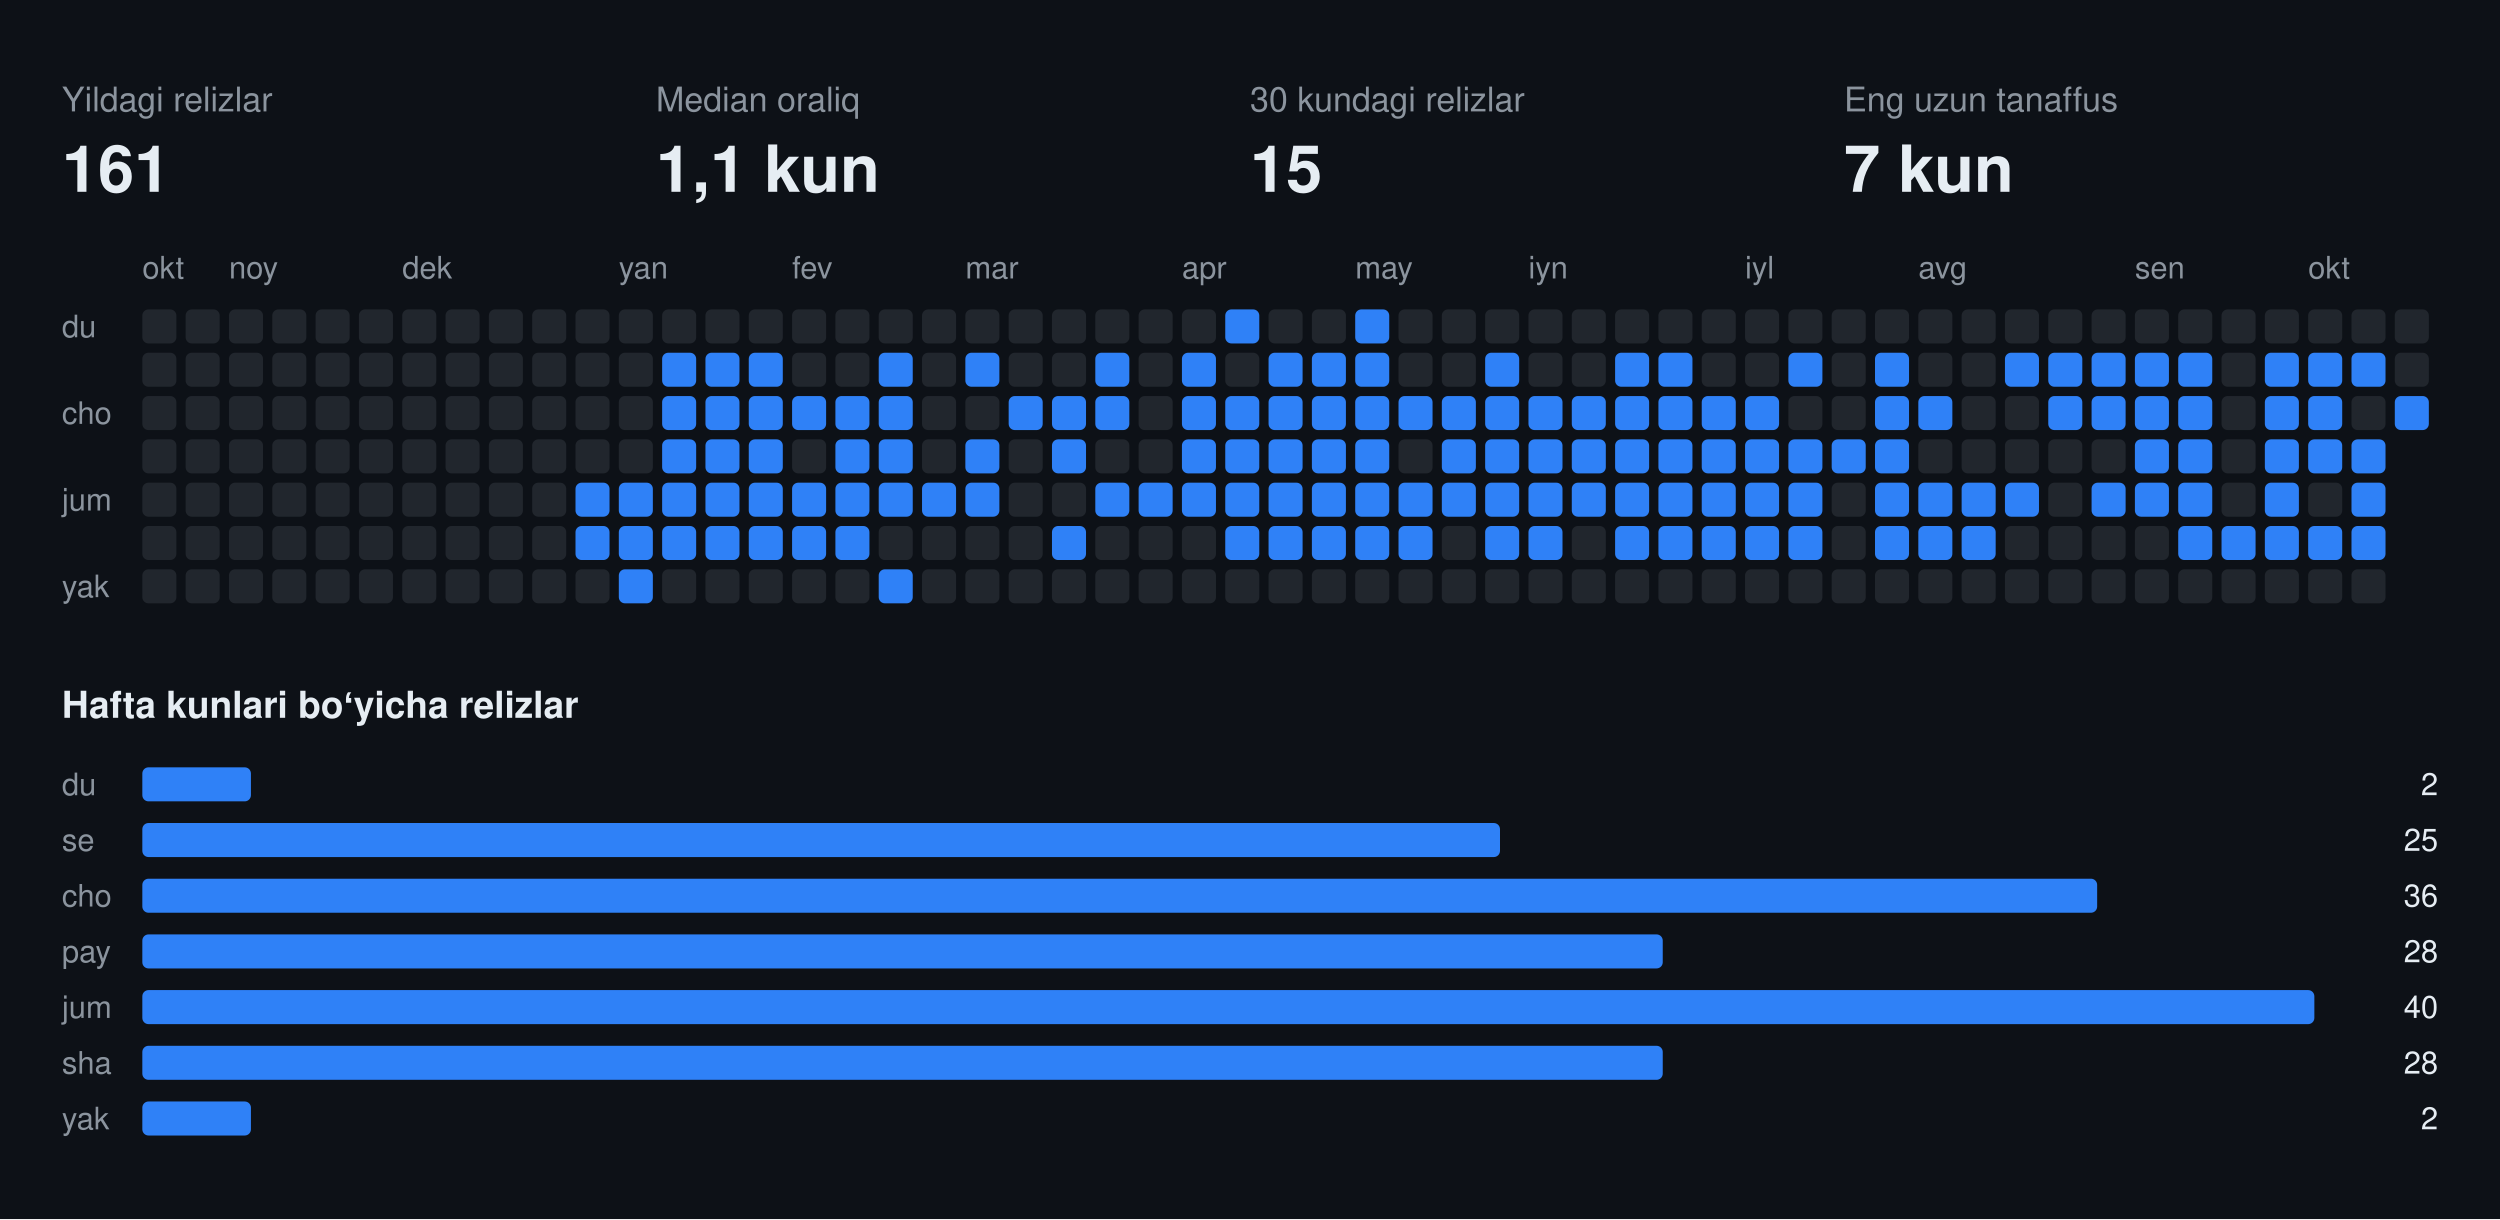
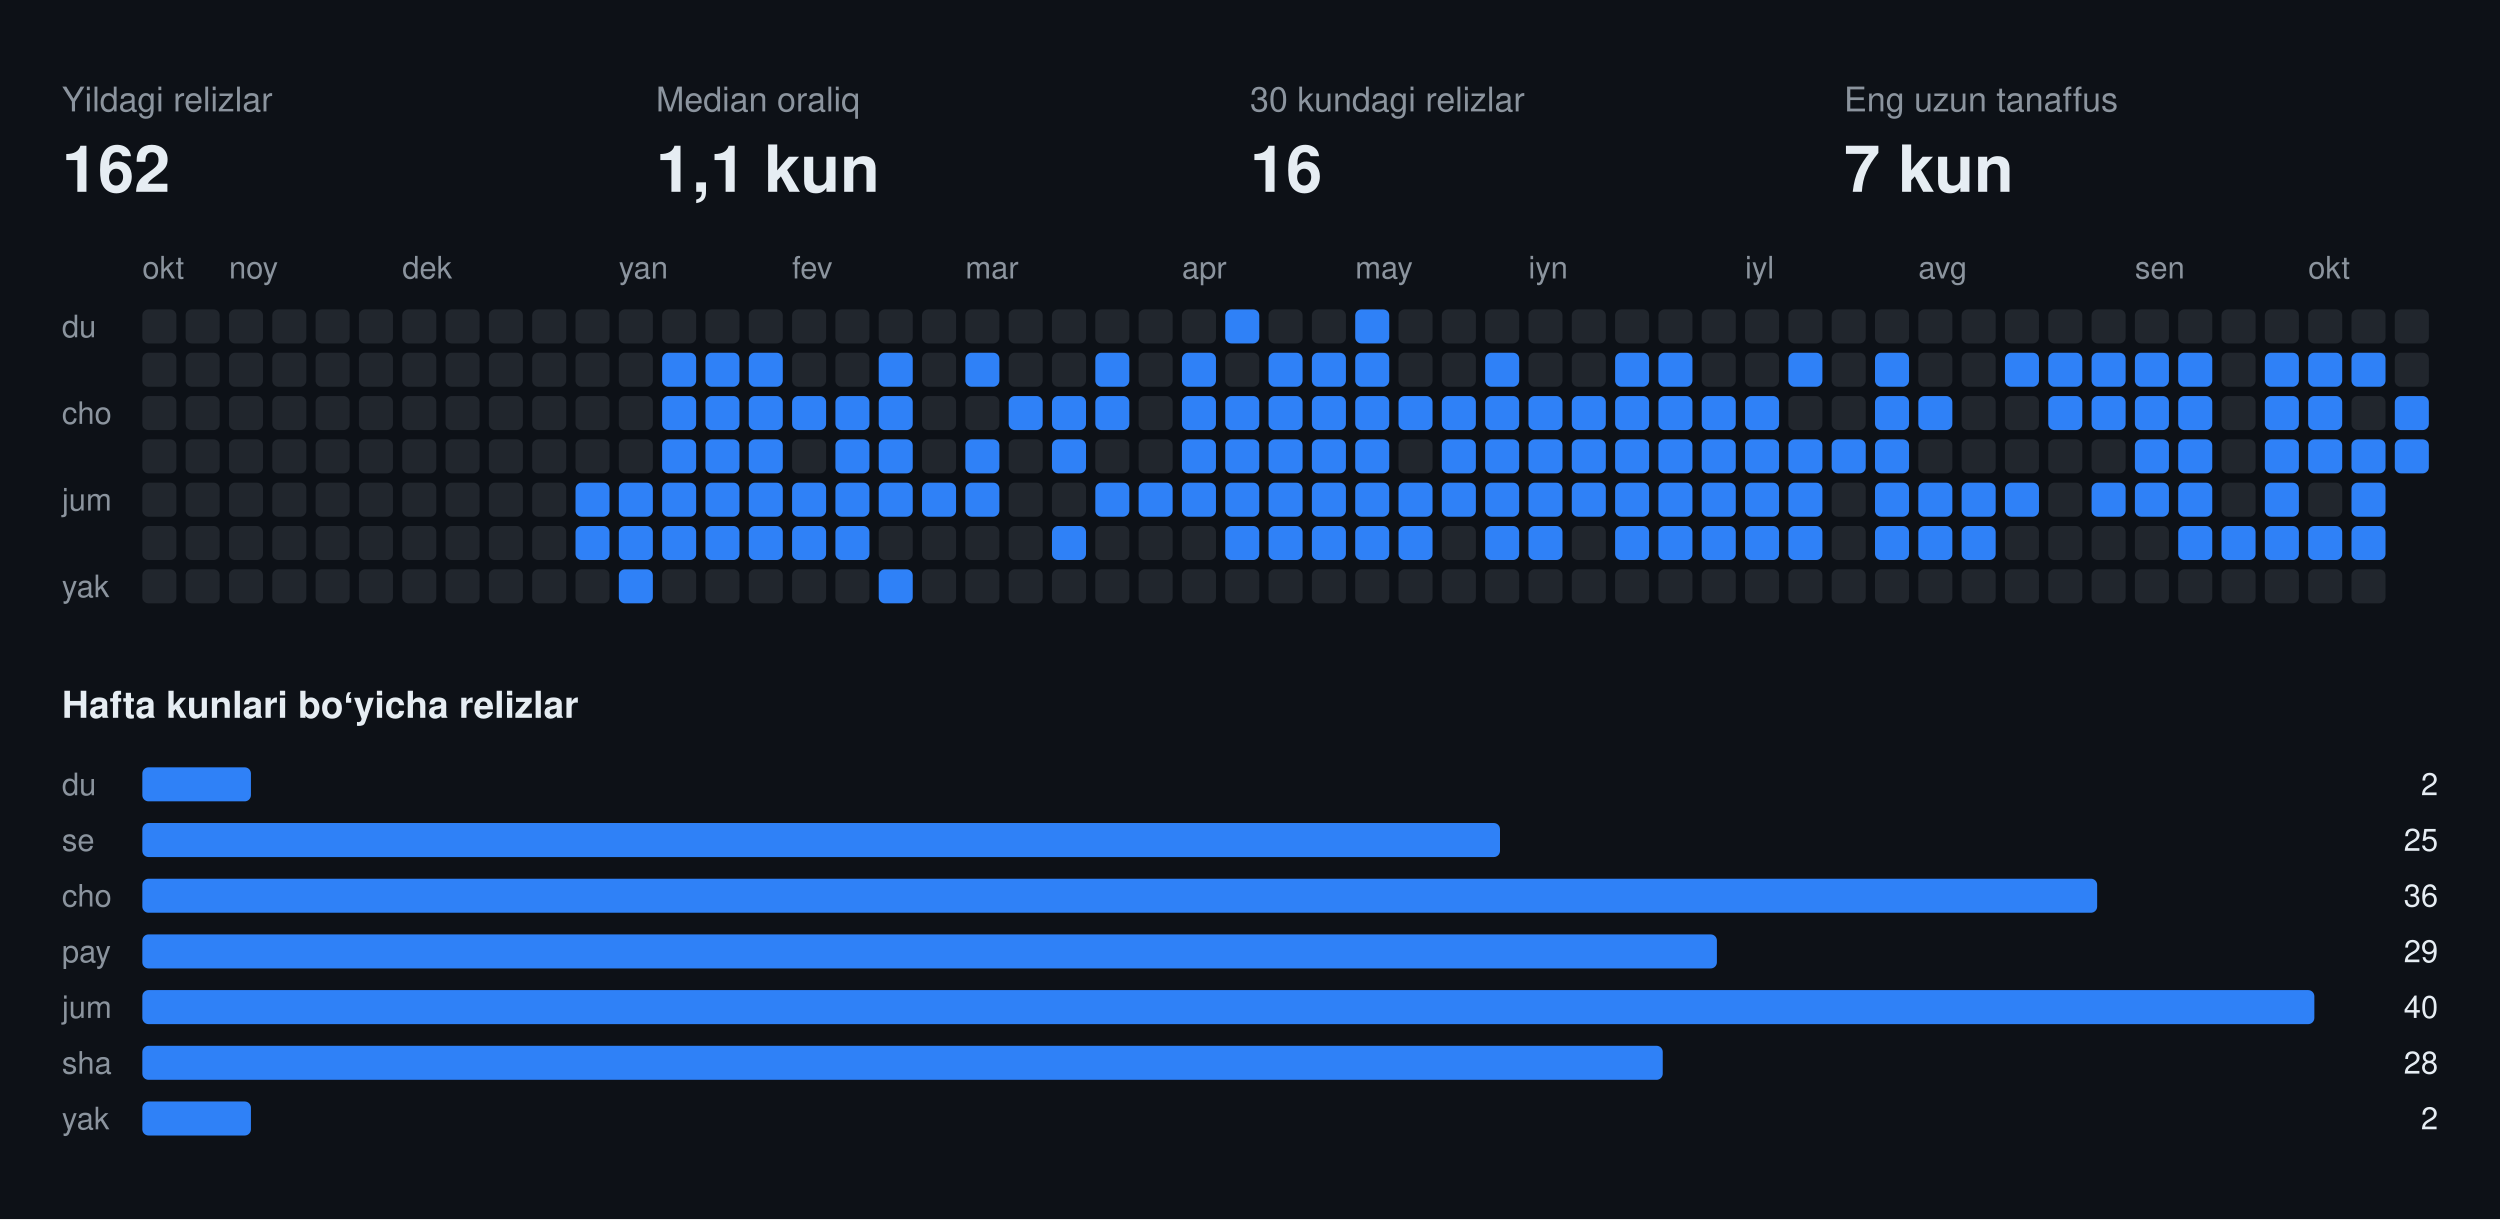
<svg xmlns="http://www.w3.org/2000/svg" width="808" height="394" viewBox="0 0 808 394" font-family="-apple-system,BlinkMacSystemFont,Segoe UI,Helvetica,Arial,sans-serif">
  <rect class="bg" width="808" height="394" fill="#0d1117" />
  <text x="20" y="36" fill="#8b949e" font-size="11">Yildagi relizlar</text>
-   <text x="20" y="62" fill="#e6edf3" font-size="21" font-weight="700">161</text>
+   <text x="20" y="62" fill="#e6edf3" font-size="21" font-weight="700">162</text>
  <text x="212" y="36" fill="#8b949e" font-size="11">Median oraliq</text>
  <text x="212" y="62" fill="#e6edf3" font-size="21" font-weight="700">1,1 kun</text>
  <text x="404" y="36" fill="#8b949e" font-size="11">30 kundagi relizlar</text>
-   <text x="404" y="62" fill="#e6edf3" font-size="21" font-weight="700">15</text>
+   <text x="404" y="62" fill="#e6edf3" font-size="21" font-weight="700">16</text>
  <text x="596" y="36" fill="#8b949e" font-size="11">Eng uzun tanaffus</text>
  <text x="596" y="62" fill="#e6edf3" font-size="21" font-weight="700">7 kun</text>
  <text x="46" y="90" fill="#8b949e" font-size="10">okt</text>
  <text x="74" y="90" fill="#8b949e" font-size="10">noy</text>
  <text x="130" y="90" fill="#8b949e" font-size="10">dek</text>
  <text x="200" y="90" fill="#8b949e" font-size="10">yan</text>
  <text x="256" y="90" fill="#8b949e" font-size="10">fev</text>
  <text x="312" y="90" fill="#8b949e" font-size="10">mar</text>
  <text x="382" y="90" fill="#8b949e" font-size="10">apr</text>
  <text x="438" y="90" fill="#8b949e" font-size="10">may</text>
  <text x="494" y="90" fill="#8b949e" font-size="10">iyn</text>
  <text x="564" y="90" fill="#8b949e" font-size="10">iyl</text>
  <text x="620" y="90" fill="#8b949e" font-size="10">avg</text>
  <text x="690" y="90" fill="#8b949e" font-size="10">sen</text>
  <text x="746" y="90" fill="#8b949e" font-size="10">okt</text>
  <text x="20" y="109" fill="#8b949e" font-size="10">du</text>
  <text x="20" y="137" fill="#8b949e" font-size="10">cho</text>
  <text x="20" y="165" fill="#8b949e" font-size="10">jum</text>
  <text x="20" y="193" fill="#8b949e" font-size="10">yak</text>
  <rect class="off" x="46" y="100" width="11" height="11" rx="2" fill="#21262d" />
  <rect class="off" x="46" y="114" width="11" height="11" rx="2" fill="#21262d" />
  <rect class="off" x="46" y="128" width="11" height="11" rx="2" fill="#21262d" />
  <rect class="off" x="46" y="142" width="11" height="11" rx="2" fill="#21262d" />
  <rect class="off" x="46" y="156" width="11" height="11" rx="2" fill="#21262d" />
  <rect class="off" x="46" y="170" width="11" height="11" rx="2" fill="#21262d" />
  <rect class="off" x="46" y="184" width="11" height="11" rx="2" fill="#21262d" />
  <rect class="off" x="60" y="100" width="11" height="11" rx="2" fill="#21262d" />
  <rect class="off" x="60" y="114" width="11" height="11" rx="2" fill="#21262d" />
  <rect class="off" x="60" y="128" width="11" height="11" rx="2" fill="#21262d" />
  <rect class="off" x="60" y="142" width="11" height="11" rx="2" fill="#21262d" />
  <rect class="off" x="60" y="156" width="11" height="11" rx="2" fill="#21262d" />
  <rect class="off" x="60" y="170" width="11" height="11" rx="2" fill="#21262d" />
  <rect class="off" x="60" y="184" width="11" height="11" rx="2" fill="#21262d" />
  <rect class="off" x="74" y="100" width="11" height="11" rx="2" fill="#21262d" />
  <rect class="off" x="74" y="114" width="11" height="11" rx="2" fill="#21262d" />
  <rect class="off" x="74" y="128" width="11" height="11" rx="2" fill="#21262d" />
  <rect class="off" x="74" y="142" width="11" height="11" rx="2" fill="#21262d" />
  <rect class="off" x="74" y="156" width="11" height="11" rx="2" fill="#21262d" />
  <rect class="off" x="74" y="170" width="11" height="11" rx="2" fill="#21262d" />
  <rect class="off" x="74" y="184" width="11" height="11" rx="2" fill="#21262d" />
  <rect class="off" x="88" y="100" width="11" height="11" rx="2" fill="#21262d" />
  <rect class="off" x="88" y="114" width="11" height="11" rx="2" fill="#21262d" />
  <rect class="off" x="88" y="128" width="11" height="11" rx="2" fill="#21262d" />
  <rect class="off" x="88" y="142" width="11" height="11" rx="2" fill="#21262d" />
  <rect class="off" x="88" y="156" width="11" height="11" rx="2" fill="#21262d" />
  <rect class="off" x="88" y="170" width="11" height="11" rx="2" fill="#21262d" />
  <rect class="off" x="88" y="184" width="11" height="11" rx="2" fill="#21262d" />
  <rect class="off" x="102" y="100" width="11" height="11" rx="2" fill="#21262d" />
  <rect class="off" x="102" y="114" width="11" height="11" rx="2" fill="#21262d" />
  <rect class="off" x="102" y="128" width="11" height="11" rx="2" fill="#21262d" />
  <rect class="off" x="102" y="142" width="11" height="11" rx="2" fill="#21262d" />
  <rect class="off" x="102" y="156" width="11" height="11" rx="2" fill="#21262d" />
  <rect class="off" x="102" y="170" width="11" height="11" rx="2" fill="#21262d" />
  <rect class="off" x="102" y="184" width="11" height="11" rx="2" fill="#21262d" />
  <rect class="off" x="116" y="100" width="11" height="11" rx="2" fill="#21262d" />
  <rect class="off" x="116" y="114" width="11" height="11" rx="2" fill="#21262d" />
  <rect class="off" x="116" y="128" width="11" height="11" rx="2" fill="#21262d" />
  <rect class="off" x="116" y="142" width="11" height="11" rx="2" fill="#21262d" />
  <rect class="off" x="116" y="156" width="11" height="11" rx="2" fill="#21262d" />
  <rect class="off" x="116" y="170" width="11" height="11" rx="2" fill="#21262d" />
  <rect class="off" x="116" y="184" width="11" height="11" rx="2" fill="#21262d" />
  <rect class="off" x="130" y="100" width="11" height="11" rx="2" fill="#21262d" />
  <rect class="off" x="130" y="114" width="11" height="11" rx="2" fill="#21262d" />
  <rect class="off" x="130" y="128" width="11" height="11" rx="2" fill="#21262d" />
  <rect class="off" x="130" y="142" width="11" height="11" rx="2" fill="#21262d" />
  <rect class="off" x="130" y="156" width="11" height="11" rx="2" fill="#21262d" />
  <rect class="off" x="130" y="170" width="11" height="11" rx="2" fill="#21262d" />
  <rect class="off" x="130" y="184" width="11" height="11" rx="2" fill="#21262d" />
  <rect class="off" x="144" y="100" width="11" height="11" rx="2" fill="#21262d" />
  <rect class="off" x="144" y="114" width="11" height="11" rx="2" fill="#21262d" />
  <rect class="off" x="144" y="128" width="11" height="11" rx="2" fill="#21262d" />
  <rect class="off" x="144" y="142" width="11" height="11" rx="2" fill="#21262d" />
  <rect class="off" x="144" y="156" width="11" height="11" rx="2" fill="#21262d" />
  <rect class="off" x="144" y="170" width="11" height="11" rx="2" fill="#21262d" />
  <rect class="off" x="144" y="184" width="11" height="11" rx="2" fill="#21262d" />
  <rect class="off" x="158" y="100" width="11" height="11" rx="2" fill="#21262d" />
  <rect class="off" x="158" y="114" width="11" height="11" rx="2" fill="#21262d" />
  <rect class="off" x="158" y="128" width="11" height="11" rx="2" fill="#21262d" />
  <rect class="off" x="158" y="142" width="11" height="11" rx="2" fill="#21262d" />
  <rect class="off" x="158" y="156" width="11" height="11" rx="2" fill="#21262d" />
  <rect class="off" x="158" y="170" width="11" height="11" rx="2" fill="#21262d" />
  <rect class="off" x="158" y="184" width="11" height="11" rx="2" fill="#21262d" />
  <rect class="off" x="172" y="100" width="11" height="11" rx="2" fill="#21262d" />
  <rect class="off" x="172" y="114" width="11" height="11" rx="2" fill="#21262d" />
  <rect class="off" x="172" y="128" width="11" height="11" rx="2" fill="#21262d" />
  <rect class="off" x="172" y="142" width="11" height="11" rx="2" fill="#21262d" />
  <rect class="off" x="172" y="156" width="11" height="11" rx="2" fill="#21262d" />
  <rect class="off" x="172" y="170" width="11" height="11" rx="2" fill="#21262d" />
  <rect class="off" x="172" y="184" width="11" height="11" rx="2" fill="#21262d" />
  <rect class="off" x="186" y="100" width="11" height="11" rx="2" fill="#21262d" />
  <rect class="off" x="186" y="114" width="11" height="11" rx="2" fill="#21262d" />
  <rect class="off" x="186" y="128" width="11" height="11" rx="2" fill="#21262d" />
  <rect class="off" x="186" y="142" width="11" height="11" rx="2" fill="#21262d" />
  <rect class="on" x="186" y="156" width="11" height="11" rx="2" fill="#2f81f7" />
  <rect class="on" x="186" y="170" width="11" height="11" rx="2" fill="#2f81f7" />
  <rect class="off" x="186" y="184" width="11" height="11" rx="2" fill="#21262d" />
  <rect class="off" x="200" y="100" width="11" height="11" rx="2" fill="#21262d" />
  <rect class="off" x="200" y="114" width="11" height="11" rx="2" fill="#21262d" />
  <rect class="off" x="200" y="128" width="11" height="11" rx="2" fill="#21262d" />
  <rect class="off" x="200" y="142" width="11" height="11" rx="2" fill="#21262d" />
  <rect class="on" x="200" y="156" width="11" height="11" rx="2" fill="#2f81f7" />
  <rect class="on" x="200" y="170" width="11" height="11" rx="2" fill="#2f81f7" />
  <rect class="on" x="200" y="184" width="11" height="11" rx="2" fill="#2f81f7" />
  <rect class="off" x="214" y="100" width="11" height="11" rx="2" fill="#21262d" />
  <rect class="on" x="214" y="114" width="11" height="11" rx="2" fill="#2f81f7" />
  <rect class="on" x="214" y="128" width="11" height="11" rx="2" fill="#2f81f7" />
  <rect class="on" x="214" y="142" width="11" height="11" rx="2" fill="#2f81f7" />
  <rect class="on" x="214" y="156" width="11" height="11" rx="2" fill="#2f81f7" />
  <rect class="on" x="214" y="170" width="11" height="11" rx="2" fill="#2f81f7" />
  <rect class="off" x="214" y="184" width="11" height="11" rx="2" fill="#21262d" />
  <rect class="off" x="228" y="100" width="11" height="11" rx="2" fill="#21262d" />
  <rect class="on" x="228" y="114" width="11" height="11" rx="2" fill="#2f81f7" />
  <rect class="on" x="228" y="128" width="11" height="11" rx="2" fill="#2f81f7" />
  <rect class="on" x="228" y="142" width="11" height="11" rx="2" fill="#2f81f7" />
  <rect class="on" x="228" y="156" width="11" height="11" rx="2" fill="#2f81f7" />
  <rect class="on" x="228" y="170" width="11" height="11" rx="2" fill="#2f81f7" />
  <rect class="off" x="228" y="184" width="11" height="11" rx="2" fill="#21262d" />
  <rect class="off" x="242" y="100" width="11" height="11" rx="2" fill="#21262d" />
  <rect class="on" x="242" y="114" width="11" height="11" rx="2" fill="#2f81f7" />
  <rect class="on" x="242" y="128" width="11" height="11" rx="2" fill="#2f81f7" />
  <rect class="on" x="242" y="142" width="11" height="11" rx="2" fill="#2f81f7" />
  <rect class="on" x="242" y="156" width="11" height="11" rx="2" fill="#2f81f7" />
  <rect class="on" x="242" y="170" width="11" height="11" rx="2" fill="#2f81f7" />
  <rect class="off" x="242" y="184" width="11" height="11" rx="2" fill="#21262d" />
  <rect class="off" x="256" y="100" width="11" height="11" rx="2" fill="#21262d" />
  <rect class="off" x="256" y="114" width="11" height="11" rx="2" fill="#21262d" />
  <rect class="on" x="256" y="128" width="11" height="11" rx="2" fill="#2f81f7" />
  <rect class="off" x="256" y="142" width="11" height="11" rx="2" fill="#21262d" />
  <rect class="on" x="256" y="156" width="11" height="11" rx="2" fill="#2f81f7" />
  <rect class="on" x="256" y="170" width="11" height="11" rx="2" fill="#2f81f7" />
  <rect class="off" x="256" y="184" width="11" height="11" rx="2" fill="#21262d" />
  <rect class="off" x="270" y="100" width="11" height="11" rx="2" fill="#21262d" />
  <rect class="off" x="270" y="114" width="11" height="11" rx="2" fill="#21262d" />
  <rect class="on" x="270" y="128" width="11" height="11" rx="2" fill="#2f81f7" />
  <rect class="on" x="270" y="142" width="11" height="11" rx="2" fill="#2f81f7" />
  <rect class="on" x="270" y="156" width="11" height="11" rx="2" fill="#2f81f7" />
  <rect class="on" x="270" y="170" width="11" height="11" rx="2" fill="#2f81f7" />
  <rect class="off" x="270" y="184" width="11" height="11" rx="2" fill="#21262d" />
  <rect class="off" x="284" y="100" width="11" height="11" rx="2" fill="#21262d" />
  <rect class="on" x="284" y="114" width="11" height="11" rx="2" fill="#2f81f7" />
  <rect class="on" x="284" y="128" width="11" height="11" rx="2" fill="#2f81f7" />
  <rect class="on" x="284" y="142" width="11" height="11" rx="2" fill="#2f81f7" />
  <rect class="on" x="284" y="156" width="11" height="11" rx="2" fill="#2f81f7" />
  <rect class="off" x="284" y="170" width="11" height="11" rx="2" fill="#21262d" />
  <rect class="on" x="284" y="184" width="11" height="11" rx="2" fill="#2f81f7" />
  <rect class="off" x="298" y="100" width="11" height="11" rx="2" fill="#21262d" />
  <rect class="off" x="298" y="114" width="11" height="11" rx="2" fill="#21262d" />
  <rect class="off" x="298" y="128" width="11" height="11" rx="2" fill="#21262d" />
  <rect class="off" x="298" y="142" width="11" height="11" rx="2" fill="#21262d" />
  <rect class="on" x="298" y="156" width="11" height="11" rx="2" fill="#2f81f7" />
  <rect class="off" x="298" y="170" width="11" height="11" rx="2" fill="#21262d" />
  <rect class="off" x="298" y="184" width="11" height="11" rx="2" fill="#21262d" />
  <rect class="off" x="312" y="100" width="11" height="11" rx="2" fill="#21262d" />
  <rect class="on" x="312" y="114" width="11" height="11" rx="2" fill="#2f81f7" />
  <rect class="off" x="312" y="128" width="11" height="11" rx="2" fill="#21262d" />
  <rect class="on" x="312" y="142" width="11" height="11" rx="2" fill="#2f81f7" />
  <rect class="on" x="312" y="156" width="11" height="11" rx="2" fill="#2f81f7" />
  <rect class="off" x="312" y="170" width="11" height="11" rx="2" fill="#21262d" />
  <rect class="off" x="312" y="184" width="11" height="11" rx="2" fill="#21262d" />
  <rect class="off" x="326" y="100" width="11" height="11" rx="2" fill="#21262d" />
  <rect class="off" x="326" y="114" width="11" height="11" rx="2" fill="#21262d" />
  <rect class="on" x="326" y="128" width="11" height="11" rx="2" fill="#2f81f7" />
  <rect class="off" x="326" y="142" width="11" height="11" rx="2" fill="#21262d" />
  <rect class="off" x="326" y="156" width="11" height="11" rx="2" fill="#21262d" />
  <rect class="off" x="326" y="170" width="11" height="11" rx="2" fill="#21262d" />
  <rect class="off" x="326" y="184" width="11" height="11" rx="2" fill="#21262d" />
  <rect class="off" x="340" y="100" width="11" height="11" rx="2" fill="#21262d" />
  <rect class="off" x="340" y="114" width="11" height="11" rx="2" fill="#21262d" />
  <rect class="on" x="340" y="128" width="11" height="11" rx="2" fill="#2f81f7" />
  <rect class="on" x="340" y="142" width="11" height="11" rx="2" fill="#2f81f7" />
  <rect class="off" x="340" y="156" width="11" height="11" rx="2" fill="#21262d" />
  <rect class="on" x="340" y="170" width="11" height="11" rx="2" fill="#2f81f7" />
  <rect class="off" x="340" y="184" width="11" height="11" rx="2" fill="#21262d" />
  <rect class="off" x="354" y="100" width="11" height="11" rx="2" fill="#21262d" />
  <rect class="on" x="354" y="114" width="11" height="11" rx="2" fill="#2f81f7" />
  <rect class="on" x="354" y="128" width="11" height="11" rx="2" fill="#2f81f7" />
  <rect class="off" x="354" y="142" width="11" height="11" rx="2" fill="#21262d" />
  <rect class="on" x="354" y="156" width="11" height="11" rx="2" fill="#2f81f7" />
  <rect class="off" x="354" y="170" width="11" height="11" rx="2" fill="#21262d" />
  <rect class="off" x="354" y="184" width="11" height="11" rx="2" fill="#21262d" />
  <rect class="off" x="368" y="100" width="11" height="11" rx="2" fill="#21262d" />
  <rect class="off" x="368" y="114" width="11" height="11" rx="2" fill="#21262d" />
  <rect class="off" x="368" y="128" width="11" height="11" rx="2" fill="#21262d" />
  <rect class="off" x="368" y="142" width="11" height="11" rx="2" fill="#21262d" />
  <rect class="on" x="368" y="156" width="11" height="11" rx="2" fill="#2f81f7" />
  <rect class="off" x="368" y="170" width="11" height="11" rx="2" fill="#21262d" />
  <rect class="off" x="368" y="184" width="11" height="11" rx="2" fill="#21262d" />
  <rect class="off" x="382" y="100" width="11" height="11" rx="2" fill="#21262d" />
  <rect class="on" x="382" y="114" width="11" height="11" rx="2" fill="#2f81f7" />
  <rect class="on" x="382" y="128" width="11" height="11" rx="2" fill="#2f81f7" />
  <rect class="on" x="382" y="142" width="11" height="11" rx="2" fill="#2f81f7" />
  <rect class="on" x="382" y="156" width="11" height="11" rx="2" fill="#2f81f7" />
  <rect class="off" x="382" y="170" width="11" height="11" rx="2" fill="#21262d" />
  <rect class="off" x="382" y="184" width="11" height="11" rx="2" fill="#21262d" />
  <rect class="on" x="396" y="100" width="11" height="11" rx="2" fill="#2f81f7" />
  <rect class="off" x="396" y="114" width="11" height="11" rx="2" fill="#21262d" />
  <rect class="on" x="396" y="128" width="11" height="11" rx="2" fill="#2f81f7" />
  <rect class="on" x="396" y="142" width="11" height="11" rx="2" fill="#2f81f7" />
  <rect class="on" x="396" y="156" width="11" height="11" rx="2" fill="#2f81f7" />
  <rect class="on" x="396" y="170" width="11" height="11" rx="2" fill="#2f81f7" />
  <rect class="off" x="396" y="184" width="11" height="11" rx="2" fill="#21262d" />
  <rect class="off" x="410" y="100" width="11" height="11" rx="2" fill="#21262d" />
  <rect class="on" x="410" y="114" width="11" height="11" rx="2" fill="#2f81f7" />
  <rect class="on" x="410" y="128" width="11" height="11" rx="2" fill="#2f81f7" />
  <rect class="on" x="410" y="142" width="11" height="11" rx="2" fill="#2f81f7" />
  <rect class="on" x="410" y="156" width="11" height="11" rx="2" fill="#2f81f7" />
  <rect class="on" x="410" y="170" width="11" height="11" rx="2" fill="#2f81f7" />
  <rect class="off" x="410" y="184" width="11" height="11" rx="2" fill="#21262d" />
  <rect class="off" x="424" y="100" width="11" height="11" rx="2" fill="#21262d" />
  <rect class="on" x="424" y="114" width="11" height="11" rx="2" fill="#2f81f7" />
  <rect class="on" x="424" y="128" width="11" height="11" rx="2" fill="#2f81f7" />
  <rect class="on" x="424" y="142" width="11" height="11" rx="2" fill="#2f81f7" />
  <rect class="on" x="424" y="156" width="11" height="11" rx="2" fill="#2f81f7" />
  <rect class="on" x="424" y="170" width="11" height="11" rx="2" fill="#2f81f7" />
  <rect class="off" x="424" y="184" width="11" height="11" rx="2" fill="#21262d" />
  <rect class="on" x="438" y="100" width="11" height="11" rx="2" fill="#2f81f7" />
  <rect class="on" x="438" y="114" width="11" height="11" rx="2" fill="#2f81f7" />
  <rect class="on" x="438" y="128" width="11" height="11" rx="2" fill="#2f81f7" />
  <rect class="on" x="438" y="142" width="11" height="11" rx="2" fill="#2f81f7" />
  <rect class="on" x="438" y="156" width="11" height="11" rx="2" fill="#2f81f7" />
  <rect class="on" x="438" y="170" width="11" height="11" rx="2" fill="#2f81f7" />
  <rect class="off" x="438" y="184" width="11" height="11" rx="2" fill="#21262d" />
  <rect class="off" x="452" y="100" width="11" height="11" rx="2" fill="#21262d" />
  <rect class="off" x="452" y="114" width="11" height="11" rx="2" fill="#21262d" />
  <rect class="on" x="452" y="128" width="11" height="11" rx="2" fill="#2f81f7" />
  <rect class="off" x="452" y="142" width="11" height="11" rx="2" fill="#21262d" />
  <rect class="on" x="452" y="156" width="11" height="11" rx="2" fill="#2f81f7" />
  <rect class="on" x="452" y="170" width="11" height="11" rx="2" fill="#2f81f7" />
  <rect class="off" x="452" y="184" width="11" height="11" rx="2" fill="#21262d" />
  <rect class="off" x="466" y="100" width="11" height="11" rx="2" fill="#21262d" />
  <rect class="off" x="466" y="114" width="11" height="11" rx="2" fill="#21262d" />
  <rect class="on" x="466" y="128" width="11" height="11" rx="2" fill="#2f81f7" />
  <rect class="on" x="466" y="142" width="11" height="11" rx="2" fill="#2f81f7" />
  <rect class="on" x="466" y="156" width="11" height="11" rx="2" fill="#2f81f7" />
  <rect class="off" x="466" y="170" width="11" height="11" rx="2" fill="#21262d" />
  <rect class="off" x="466" y="184" width="11" height="11" rx="2" fill="#21262d" />
  <rect class="off" x="480" y="100" width="11" height="11" rx="2" fill="#21262d" />
  <rect class="on" x="480" y="114" width="11" height="11" rx="2" fill="#2f81f7" />
  <rect class="on" x="480" y="128" width="11" height="11" rx="2" fill="#2f81f7" />
  <rect class="on" x="480" y="142" width="11" height="11" rx="2" fill="#2f81f7" />
  <rect class="on" x="480" y="156" width="11" height="11" rx="2" fill="#2f81f7" />
  <rect class="on" x="480" y="170" width="11" height="11" rx="2" fill="#2f81f7" />
  <rect class="off" x="480" y="184" width="11" height="11" rx="2" fill="#21262d" />
  <rect class="off" x="494" y="100" width="11" height="11" rx="2" fill="#21262d" />
  <rect class="off" x="494" y="114" width="11" height="11" rx="2" fill="#21262d" />
  <rect class="on" x="494" y="128" width="11" height="11" rx="2" fill="#2f81f7" />
  <rect class="on" x="494" y="142" width="11" height="11" rx="2" fill="#2f81f7" />
  <rect class="on" x="494" y="156" width="11" height="11" rx="2" fill="#2f81f7" />
  <rect class="on" x="494" y="170" width="11" height="11" rx="2" fill="#2f81f7" />
  <rect class="off" x="494" y="184" width="11" height="11" rx="2" fill="#21262d" />
  <rect class="off" x="508" y="100" width="11" height="11" rx="2" fill="#21262d" />
  <rect class="off" x="508" y="114" width="11" height="11" rx="2" fill="#21262d" />
  <rect class="on" x="508" y="128" width="11" height="11" rx="2" fill="#2f81f7" />
  <rect class="on" x="508" y="142" width="11" height="11" rx="2" fill="#2f81f7" />
  <rect class="on" x="508" y="156" width="11" height="11" rx="2" fill="#2f81f7" />
  <rect class="off" x="508" y="170" width="11" height="11" rx="2" fill="#21262d" />
  <rect class="off" x="508" y="184" width="11" height="11" rx="2" fill="#21262d" />
  <rect class="off" x="522" y="100" width="11" height="11" rx="2" fill="#21262d" />
  <rect class="on" x="522" y="114" width="11" height="11" rx="2" fill="#2f81f7" />
  <rect class="on" x="522" y="128" width="11" height="11" rx="2" fill="#2f81f7" />
  <rect class="on" x="522" y="142" width="11" height="11" rx="2" fill="#2f81f7" />
  <rect class="on" x="522" y="156" width="11" height="11" rx="2" fill="#2f81f7" />
  <rect class="on" x="522" y="170" width="11" height="11" rx="2" fill="#2f81f7" />
  <rect class="off" x="522" y="184" width="11" height="11" rx="2" fill="#21262d" />
  <rect class="off" x="536" y="100" width="11" height="11" rx="2" fill="#21262d" />
  <rect class="on" x="536" y="114" width="11" height="11" rx="2" fill="#2f81f7" />
  <rect class="on" x="536" y="128" width="11" height="11" rx="2" fill="#2f81f7" />
  <rect class="on" x="536" y="142" width="11" height="11" rx="2" fill="#2f81f7" />
  <rect class="on" x="536" y="156" width="11" height="11" rx="2" fill="#2f81f7" />
  <rect class="on" x="536" y="170" width="11" height="11" rx="2" fill="#2f81f7" />
  <rect class="off" x="536" y="184" width="11" height="11" rx="2" fill="#21262d" />
  <rect class="off" x="550" y="100" width="11" height="11" rx="2" fill="#21262d" />
  <rect class="off" x="550" y="114" width="11" height="11" rx="2" fill="#21262d" />
  <rect class="on" x="550" y="128" width="11" height="11" rx="2" fill="#2f81f7" />
  <rect class="on" x="550" y="142" width="11" height="11" rx="2" fill="#2f81f7" />
  <rect class="on" x="550" y="156" width="11" height="11" rx="2" fill="#2f81f7" />
  <rect class="on" x="550" y="170" width="11" height="11" rx="2" fill="#2f81f7" />
  <rect class="off" x="550" y="184" width="11" height="11" rx="2" fill="#21262d" />
  <rect class="off" x="564" y="100" width="11" height="11" rx="2" fill="#21262d" />
  <rect class="off" x="564" y="114" width="11" height="11" rx="2" fill="#21262d" />
  <rect class="on" x="564" y="128" width="11" height="11" rx="2" fill="#2f81f7" />
  <rect class="on" x="564" y="142" width="11" height="11" rx="2" fill="#2f81f7" />
  <rect class="on" x="564" y="156" width="11" height="11" rx="2" fill="#2f81f7" />
  <rect class="on" x="564" y="170" width="11" height="11" rx="2" fill="#2f81f7" />
  <rect class="off" x="564" y="184" width="11" height="11" rx="2" fill="#21262d" />
  <rect class="off" x="578" y="100" width="11" height="11" rx="2" fill="#21262d" />
  <rect class="on" x="578" y="114" width="11" height="11" rx="2" fill="#2f81f7" />
  <rect class="off" x="578" y="128" width="11" height="11" rx="2" fill="#21262d" />
  <rect class="on" x="578" y="142" width="11" height="11" rx="2" fill="#2f81f7" />
  <rect class="on" x="578" y="156" width="11" height="11" rx="2" fill="#2f81f7" />
  <rect class="on" x="578" y="170" width="11" height="11" rx="2" fill="#2f81f7" />
  <rect class="off" x="578" y="184" width="11" height="11" rx="2" fill="#21262d" />
  <rect class="off" x="592" y="100" width="11" height="11" rx="2" fill="#21262d" />
  <rect class="off" x="592" y="114" width="11" height="11" rx="2" fill="#21262d" />
  <rect class="off" x="592" y="128" width="11" height="11" rx="2" fill="#21262d" />
  <rect class="on" x="592" y="142" width="11" height="11" rx="2" fill="#2f81f7" />
  <rect class="off" x="592" y="156" width="11" height="11" rx="2" fill="#21262d" />
  <rect class="off" x="592" y="170" width="11" height="11" rx="2" fill="#21262d" />
  <rect class="off" x="592" y="184" width="11" height="11" rx="2" fill="#21262d" />
  <rect class="off" x="606" y="100" width="11" height="11" rx="2" fill="#21262d" />
  <rect class="on" x="606" y="114" width="11" height="11" rx="2" fill="#2f81f7" />
  <rect class="on" x="606" y="128" width="11" height="11" rx="2" fill="#2f81f7" />
  <rect class="on" x="606" y="142" width="11" height="11" rx="2" fill="#2f81f7" />
  <rect class="on" x="606" y="156" width="11" height="11" rx="2" fill="#2f81f7" />
  <rect class="on" x="606" y="170" width="11" height="11" rx="2" fill="#2f81f7" />
  <rect class="off" x="606" y="184" width="11" height="11" rx="2" fill="#21262d" />
  <rect class="off" x="620" y="100" width="11" height="11" rx="2" fill="#21262d" />
  <rect class="off" x="620" y="114" width="11" height="11" rx="2" fill="#21262d" />
  <rect class="on" x="620" y="128" width="11" height="11" rx="2" fill="#2f81f7" />
  <rect class="off" x="620" y="142" width="11" height="11" rx="2" fill="#21262d" />
  <rect class="on" x="620" y="156" width="11" height="11" rx="2" fill="#2f81f7" />
  <rect class="on" x="620" y="170" width="11" height="11" rx="2" fill="#2f81f7" />
  <rect class="off" x="620" y="184" width="11" height="11" rx="2" fill="#21262d" />
  <rect class="off" x="634" y="100" width="11" height="11" rx="2" fill="#21262d" />
  <rect class="off" x="634" y="114" width="11" height="11" rx="2" fill="#21262d" />
  <rect class="off" x="634" y="128" width="11" height="11" rx="2" fill="#21262d" />
  <rect class="off" x="634" y="142" width="11" height="11" rx="2" fill="#21262d" />
  <rect class="on" x="634" y="156" width="11" height="11" rx="2" fill="#2f81f7" />
  <rect class="on" x="634" y="170" width="11" height="11" rx="2" fill="#2f81f7" />
  <rect class="off" x="634" y="184" width="11" height="11" rx="2" fill="#21262d" />
  <rect class="off" x="648" y="100" width="11" height="11" rx="2" fill="#21262d" />
  <rect class="on" x="648" y="114" width="11" height="11" rx="2" fill="#2f81f7" />
  <rect class="off" x="648" y="128" width="11" height="11" rx="2" fill="#21262d" />
  <rect class="off" x="648" y="142" width="11" height="11" rx="2" fill="#21262d" />
  <rect class="on" x="648" y="156" width="11" height="11" rx="2" fill="#2f81f7" />
  <rect class="off" x="648" y="170" width="11" height="11" rx="2" fill="#21262d" />
  <rect class="off" x="648" y="184" width="11" height="11" rx="2" fill="#21262d" />
  <rect class="off" x="662" y="100" width="11" height="11" rx="2" fill="#21262d" />
  <rect class="on" x="662" y="114" width="11" height="11" rx="2" fill="#2f81f7" />
  <rect class="on" x="662" y="128" width="11" height="11" rx="2" fill="#2f81f7" />
  <rect class="off" x="662" y="142" width="11" height="11" rx="2" fill="#21262d" />
  <rect class="off" x="662" y="156" width="11" height="11" rx="2" fill="#21262d" />
  <rect class="off" x="662" y="170" width="11" height="11" rx="2" fill="#21262d" />
  <rect class="off" x="662" y="184" width="11" height="11" rx="2" fill="#21262d" />
  <rect class="off" x="676" y="100" width="11" height="11" rx="2" fill="#21262d" />
  <rect class="on" x="676" y="114" width="11" height="11" rx="2" fill="#2f81f7" />
  <rect class="on" x="676" y="128" width="11" height="11" rx="2" fill="#2f81f7" />
  <rect class="off" x="676" y="142" width="11" height="11" rx="2" fill="#21262d" />
  <rect class="on" x="676" y="156" width="11" height="11" rx="2" fill="#2f81f7" />
  <rect class="off" x="676" y="170" width="11" height="11" rx="2" fill="#21262d" />
  <rect class="off" x="676" y="184" width="11" height="11" rx="2" fill="#21262d" />
  <rect class="off" x="690" y="100" width="11" height="11" rx="2" fill="#21262d" />
  <rect class="on" x="690" y="114" width="11" height="11" rx="2" fill="#2f81f7" />
  <rect class="on" x="690" y="128" width="11" height="11" rx="2" fill="#2f81f7" />
  <rect class="on" x="690" y="142" width="11" height="11" rx="2" fill="#2f81f7" />
  <rect class="on" x="690" y="156" width="11" height="11" rx="2" fill="#2f81f7" />
  <rect class="off" x="690" y="170" width="11" height="11" rx="2" fill="#21262d" />
  <rect class="off" x="690" y="184" width="11" height="11" rx="2" fill="#21262d" />
  <rect class="off" x="704" y="100" width="11" height="11" rx="2" fill="#21262d" />
  <rect class="on" x="704" y="114" width="11" height="11" rx="2" fill="#2f81f7" />
  <rect class="on" x="704" y="128" width="11" height="11" rx="2" fill="#2f81f7" />
  <rect class="on" x="704" y="142" width="11" height="11" rx="2" fill="#2f81f7" />
  <rect class="on" x="704" y="156" width="11" height="11" rx="2" fill="#2f81f7" />
  <rect class="on" x="704" y="170" width="11" height="11" rx="2" fill="#2f81f7" />
  <rect class="off" x="704" y="184" width="11" height="11" rx="2" fill="#21262d" />
  <rect class="off" x="718" y="100" width="11" height="11" rx="2" fill="#21262d" />
  <rect class="off" x="718" y="114" width="11" height="11" rx="2" fill="#21262d" />
  <rect class="off" x="718" y="128" width="11" height="11" rx="2" fill="#21262d" />
  <rect class="off" x="718" y="142" width="11" height="11" rx="2" fill="#21262d" />
  <rect class="off" x="718" y="156" width="11" height="11" rx="2" fill="#21262d" />
  <rect class="on" x="718" y="170" width="11" height="11" rx="2" fill="#2f81f7" />
  <rect class="off" x="718" y="184" width="11" height="11" rx="2" fill="#21262d" />
  <rect class="off" x="732" y="100" width="11" height="11" rx="2" fill="#21262d" />
  <rect class="on" x="732" y="114" width="11" height="11" rx="2" fill="#2f81f7" />
  <rect class="on" x="732" y="128" width="11" height="11" rx="2" fill="#2f81f7" />
  <rect class="on" x="732" y="142" width="11" height="11" rx="2" fill="#2f81f7" />
  <rect class="on" x="732" y="156" width="11" height="11" rx="2" fill="#2f81f7" />
  <rect class="on" x="732" y="170" width="11" height="11" rx="2" fill="#2f81f7" />
  <rect class="off" x="732" y="184" width="11" height="11" rx="2" fill="#21262d" />
  <rect class="off" x="746" y="100" width="11" height="11" rx="2" fill="#21262d" />
  <rect class="on" x="746" y="114" width="11" height="11" rx="2" fill="#2f81f7" />
  <rect class="on" x="746" y="128" width="11" height="11" rx="2" fill="#2f81f7" />
  <rect class="on" x="746" y="142" width="11" height="11" rx="2" fill="#2f81f7" />
  <rect class="off" x="746" y="156" width="11" height="11" rx="2" fill="#21262d" />
  <rect class="on" x="746" y="170" width="11" height="11" rx="2" fill="#2f81f7" />
  <rect class="off" x="746" y="184" width="11" height="11" rx="2" fill="#21262d" />
  <rect class="off" x="760" y="100" width="11" height="11" rx="2" fill="#21262d" />
  <rect class="on" x="760" y="114" width="11" height="11" rx="2" fill="#2f81f7" />
  <rect class="off" x="760" y="128" width="11" height="11" rx="2" fill="#21262d" />
  <rect class="on" x="760" y="142" width="11" height="11" rx="2" fill="#2f81f7" />
  <rect class="on" x="760" y="156" width="11" height="11" rx="2" fill="#2f81f7" />
  <rect class="on" x="760" y="170" width="11" height="11" rx="2" fill="#2f81f7" />
  <rect class="off" x="760" y="184" width="11" height="11" rx="2" fill="#21262d" />
  <rect class="off" x="774" y="100" width="11" height="11" rx="2" fill="#21262d" />
  <rect class="off" x="774" y="114" width="11" height="11" rx="2" fill="#21262d" />
  <rect class="on" x="774" y="128" width="11" height="11" rx="2" fill="#2f81f7" />
+   <rect class="on" x="774" y="142" width="11" height="11" rx="2" fill="#2f81f7" />
  <text x="20" y="232" fill="#e6edf3" font-size="12" font-weight="600">Hafta kunlari boʻyicha relizlar</text>
  <text x="20" y="257" fill="#8b949e" font-size="10">du</text>
  <rect x="46" y="248" width="35.1" height="11" rx="2" fill="#2f81f7" />
  <text x="788" y="257" fill="#e6edf3" font-size="10" text-anchor="end">2</text>
  <text x="20" y="275" fill="#8b949e" font-size="10">se</text>
  <rect x="46" y="266" width="438.8" height="11" rx="2" fill="#2f81f7" />
  <text x="788" y="275" fill="#e6edf3" font-size="10" text-anchor="end">25</text>
  <text x="20" y="293" fill="#8b949e" font-size="10">cho</text>
  <rect x="46" y="284" width="631.8" height="11" rx="2" fill="#2f81f7" />
  <text x="788" y="293" fill="#e6edf3" font-size="10" text-anchor="end">36</text>
  <text x="20" y="311" fill="#8b949e" font-size="10">pay</text>
-   <rect x="46" y="302" width="491.4" height="11" rx="2" fill="#2f81f7" />
-   <text x="788" y="311" fill="#e6edf3" font-size="10" text-anchor="end">28</text>
+   <rect x="46" y="302" width="508.9" height="11" rx="2" fill="#2f81f7" />
+   <text x="788" y="311" fill="#e6edf3" font-size="10" text-anchor="end">29</text>
  <text x="20" y="329" fill="#8b949e" font-size="10">jum</text>
  <rect x="46" y="320" width="702.0" height="11" rx="2" fill="#2f81f7" />
  <text x="788" y="329" fill="#e6edf3" font-size="10" text-anchor="end">40</text>
  <text x="20" y="347" fill="#8b949e" font-size="10">sha</text>
  <rect x="46" y="338" width="491.4" height="11" rx="2" fill="#2f81f7" />
  <text x="788" y="347" fill="#e6edf3" font-size="10" text-anchor="end">28</text>
  <text x="20" y="365" fill="#8b949e" font-size="10">yak</text>
  <rect x="46" y="356" width="35.1" height="11" rx="2" fill="#2f81f7" />
  <text x="788" y="365" fill="#e6edf3" font-size="10" text-anchor="end">2</text>
</svg>
